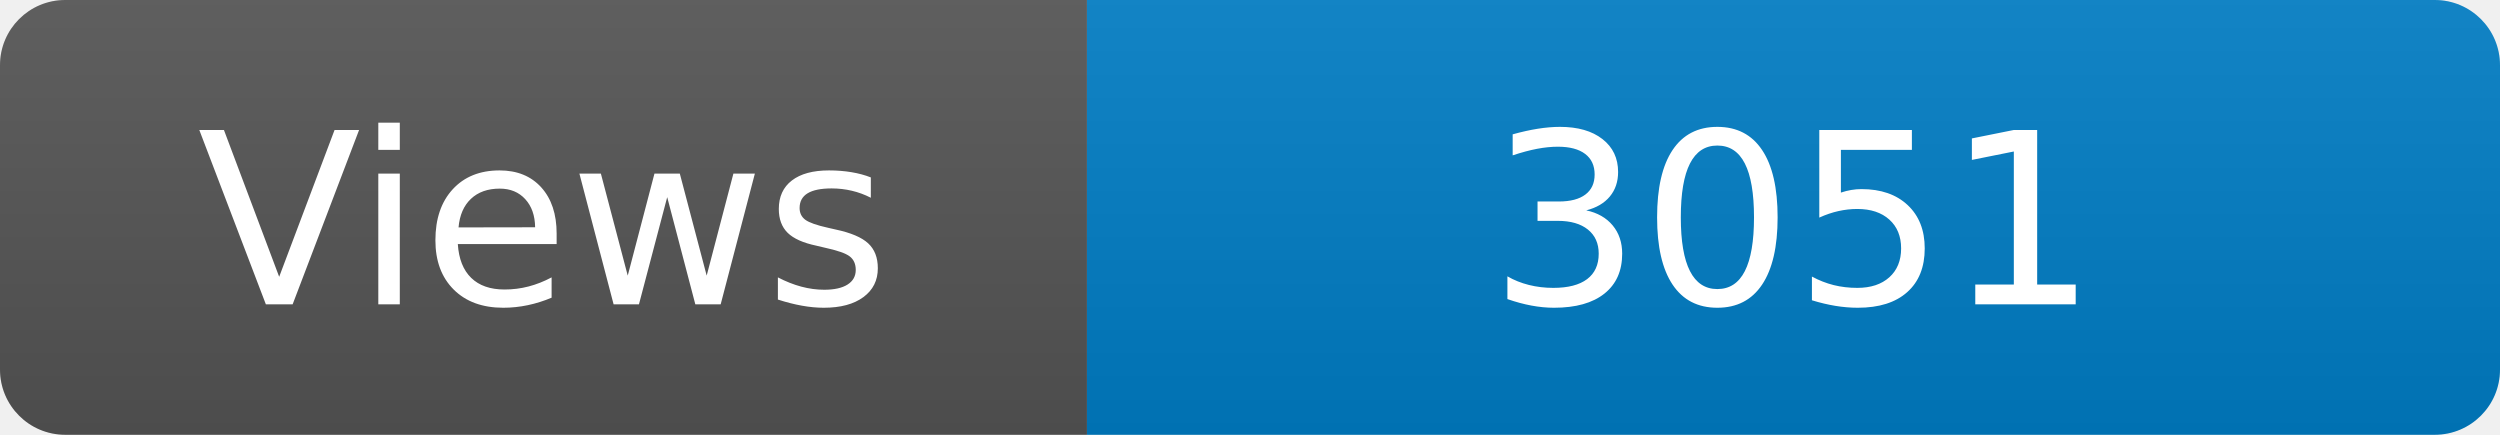
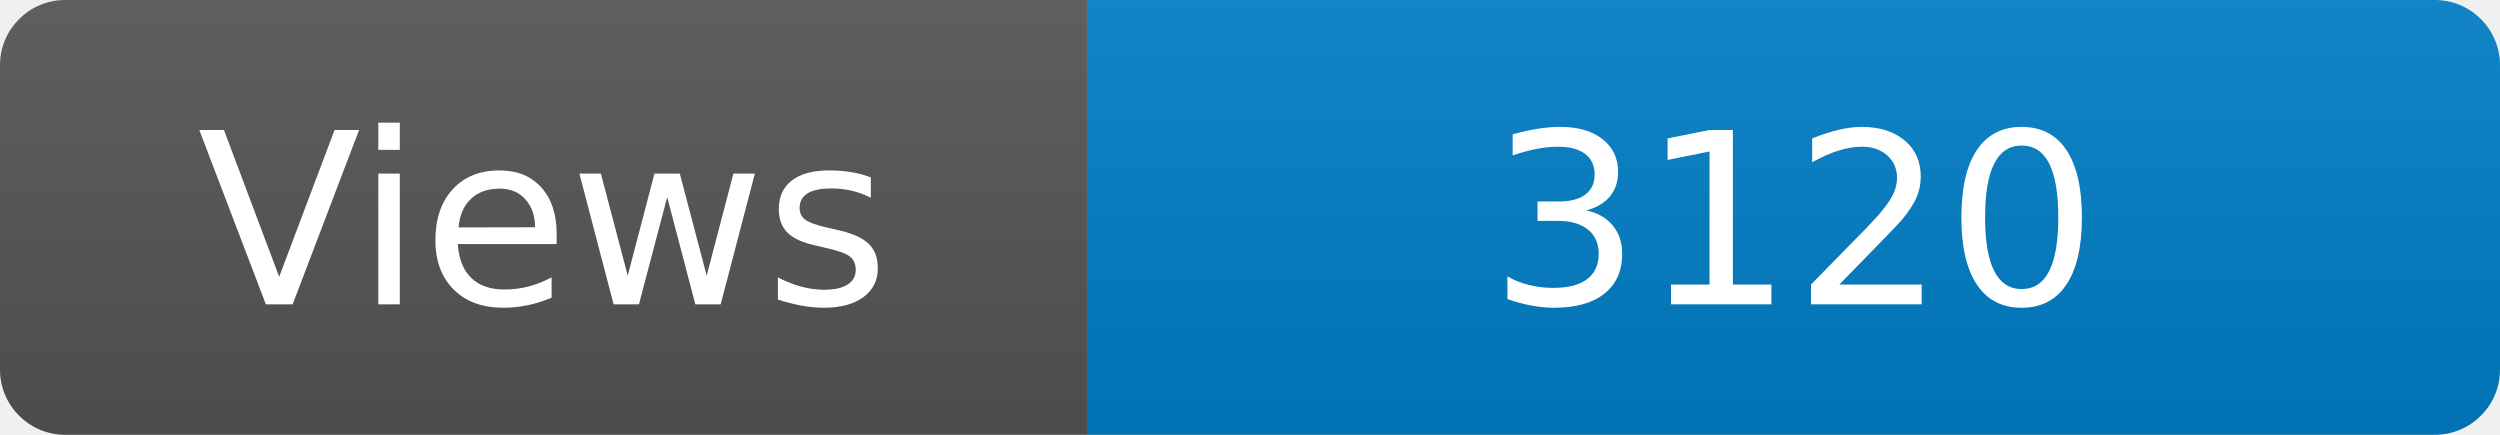
<svg xmlns="http://www.w3.org/2000/svg" width="115" height="20" role="img" aria-label="Maintained?: yes">
  <linearGradient id="s" x2="0" y2="100%">
    <stop offset="0" stop-color="#bbb" stop-opacity=".1" />
    <stop offset="1" stop-opacity=".1" />
  </linearGradient>
  <clipPath id="r">
    <rect width="115" height="20" rx="3" fill="#fff" />
  </clipPath>
  <g clip-path="url(#r)">
    <rect width="50" height="20" fill="#555" />
    <rect x="50" width="160" height="20" fill="#007ec6" />
    <rect width="115" height="20" fill="url(#s)" />
  </g>
  <g fill="#fff" text-anchor="middle" font-family="Verdana,Geneva,DejaVu Sans,sans-serif" font-size="110">
    <text x="250" y="140" transform="scale(.1)" fill="#fff">Views</text>
-     <text x="825" y="140" transform="scale(.1)" fill="#fff">3051</text>
+     <text x="825" y="140" transform="scale(.1)" fill="#fff">3120</text>
  </g>
</svg>
